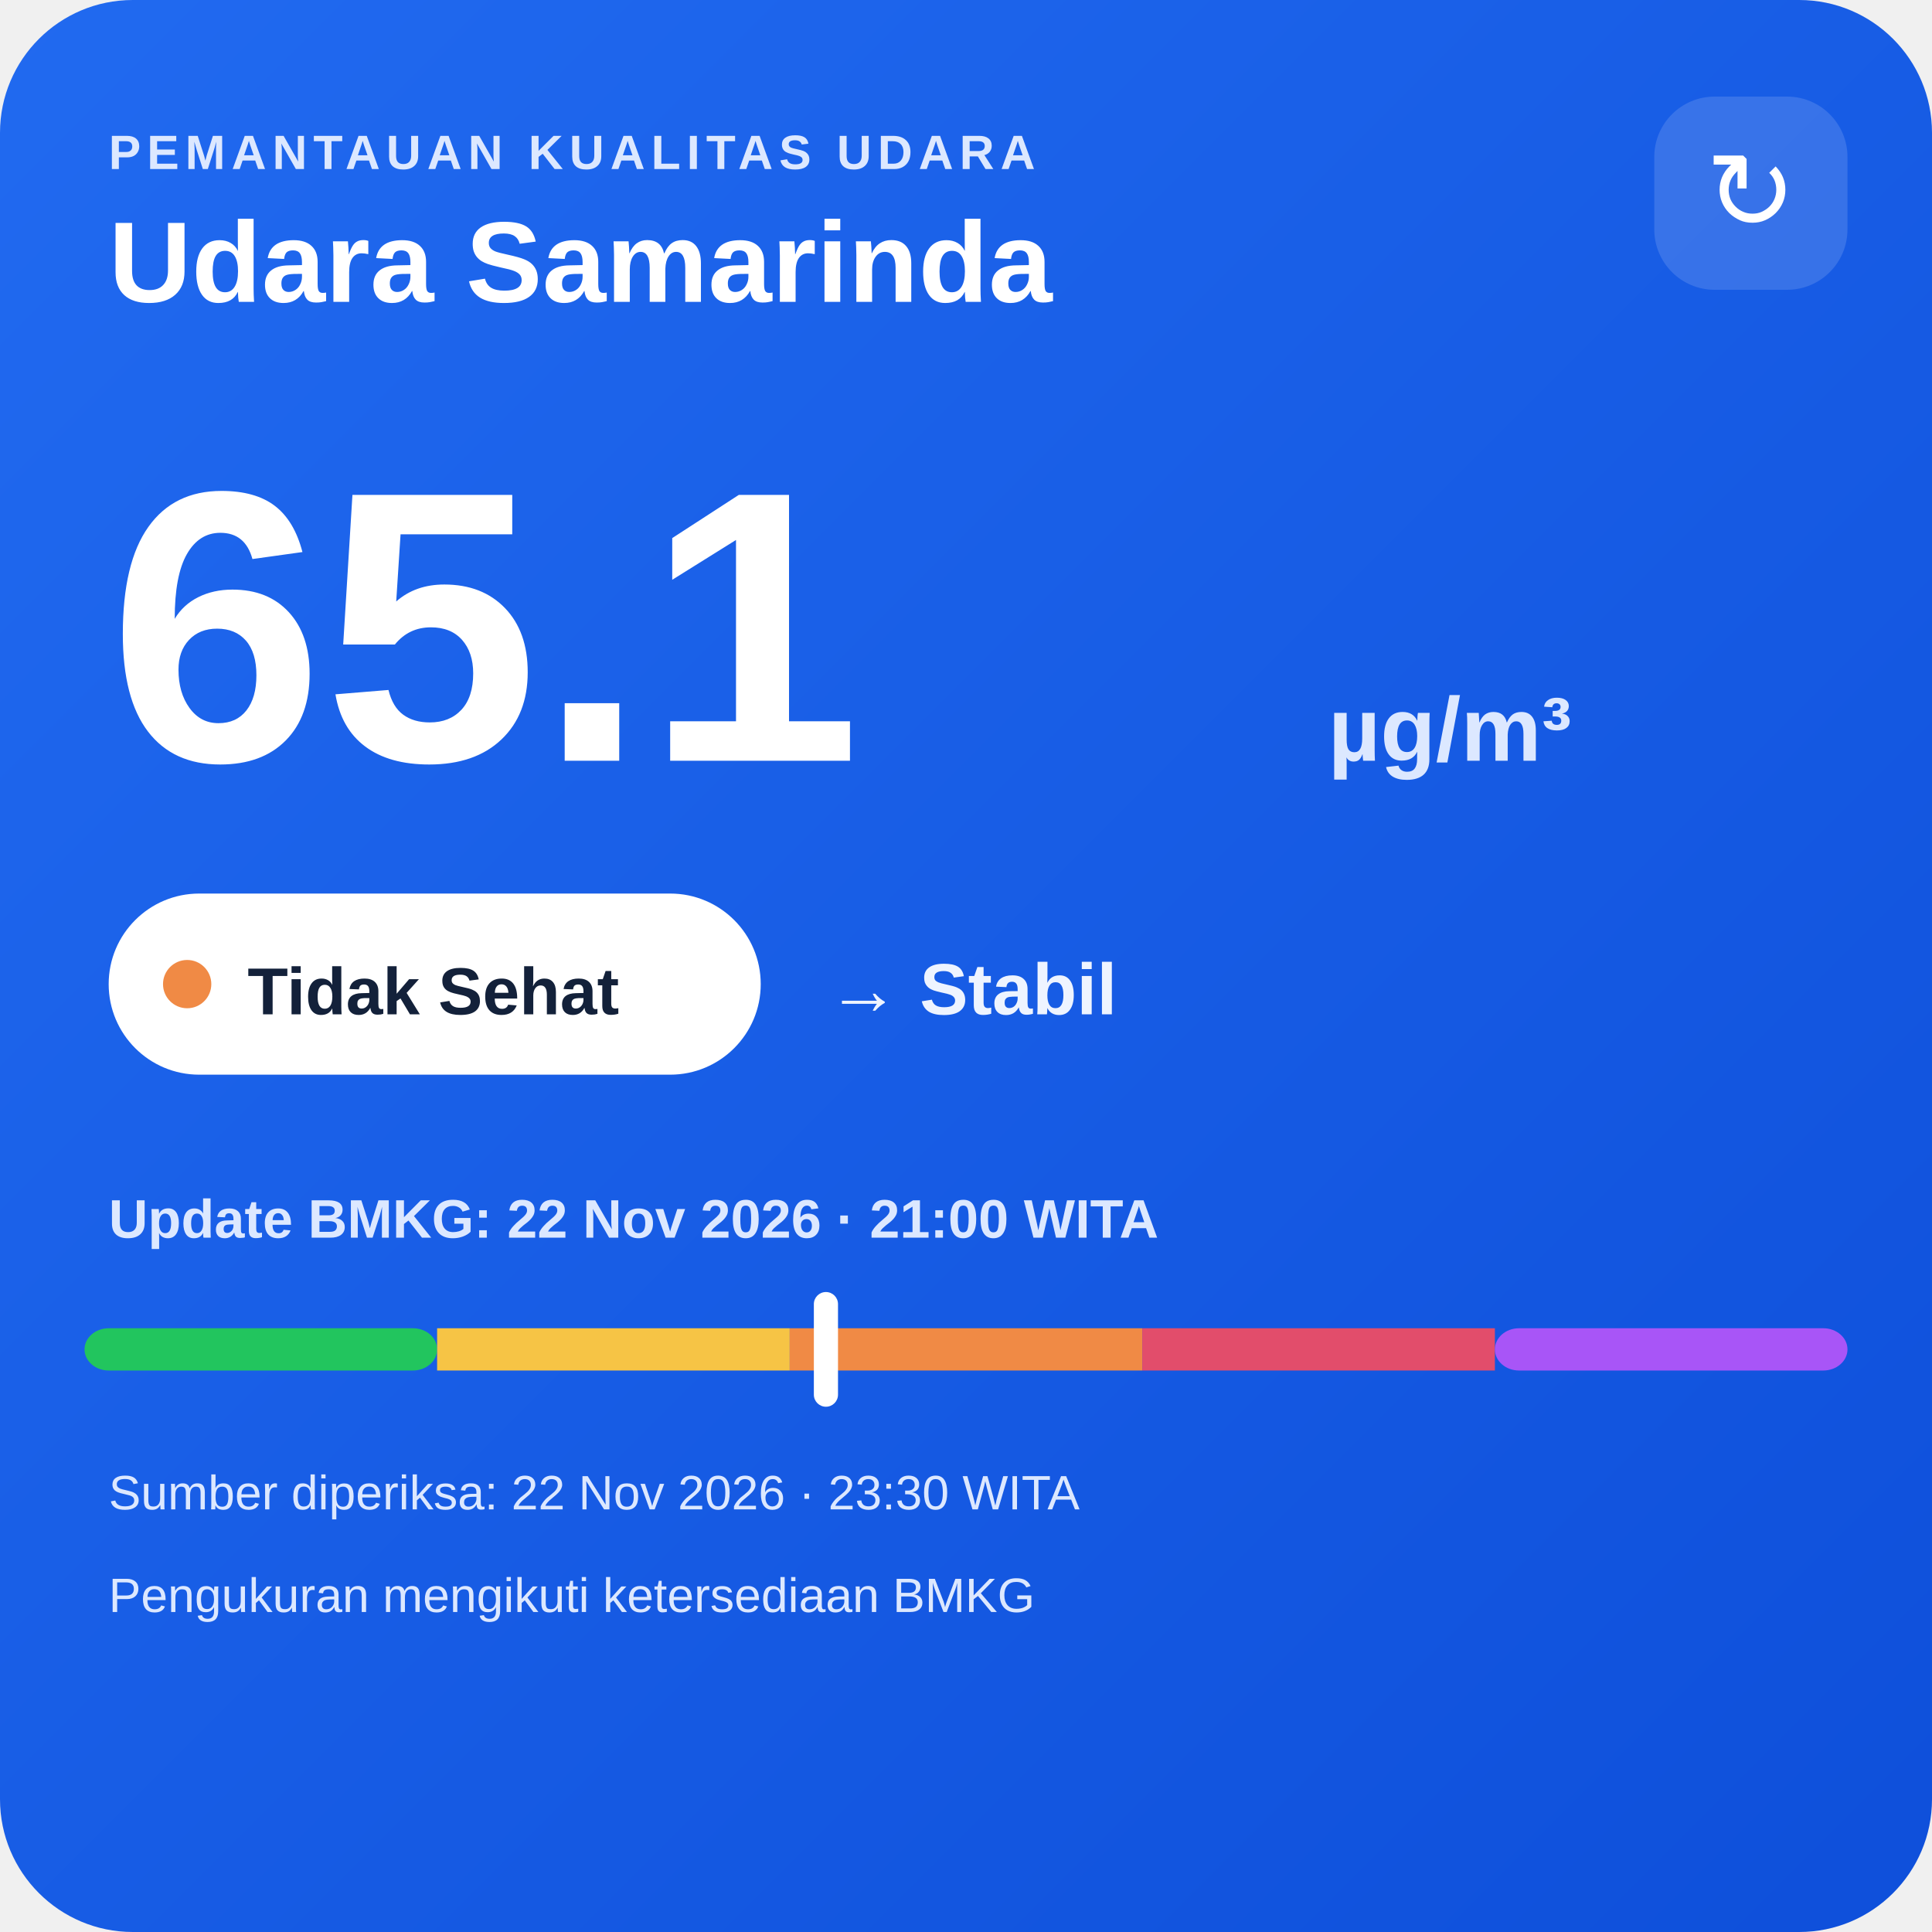
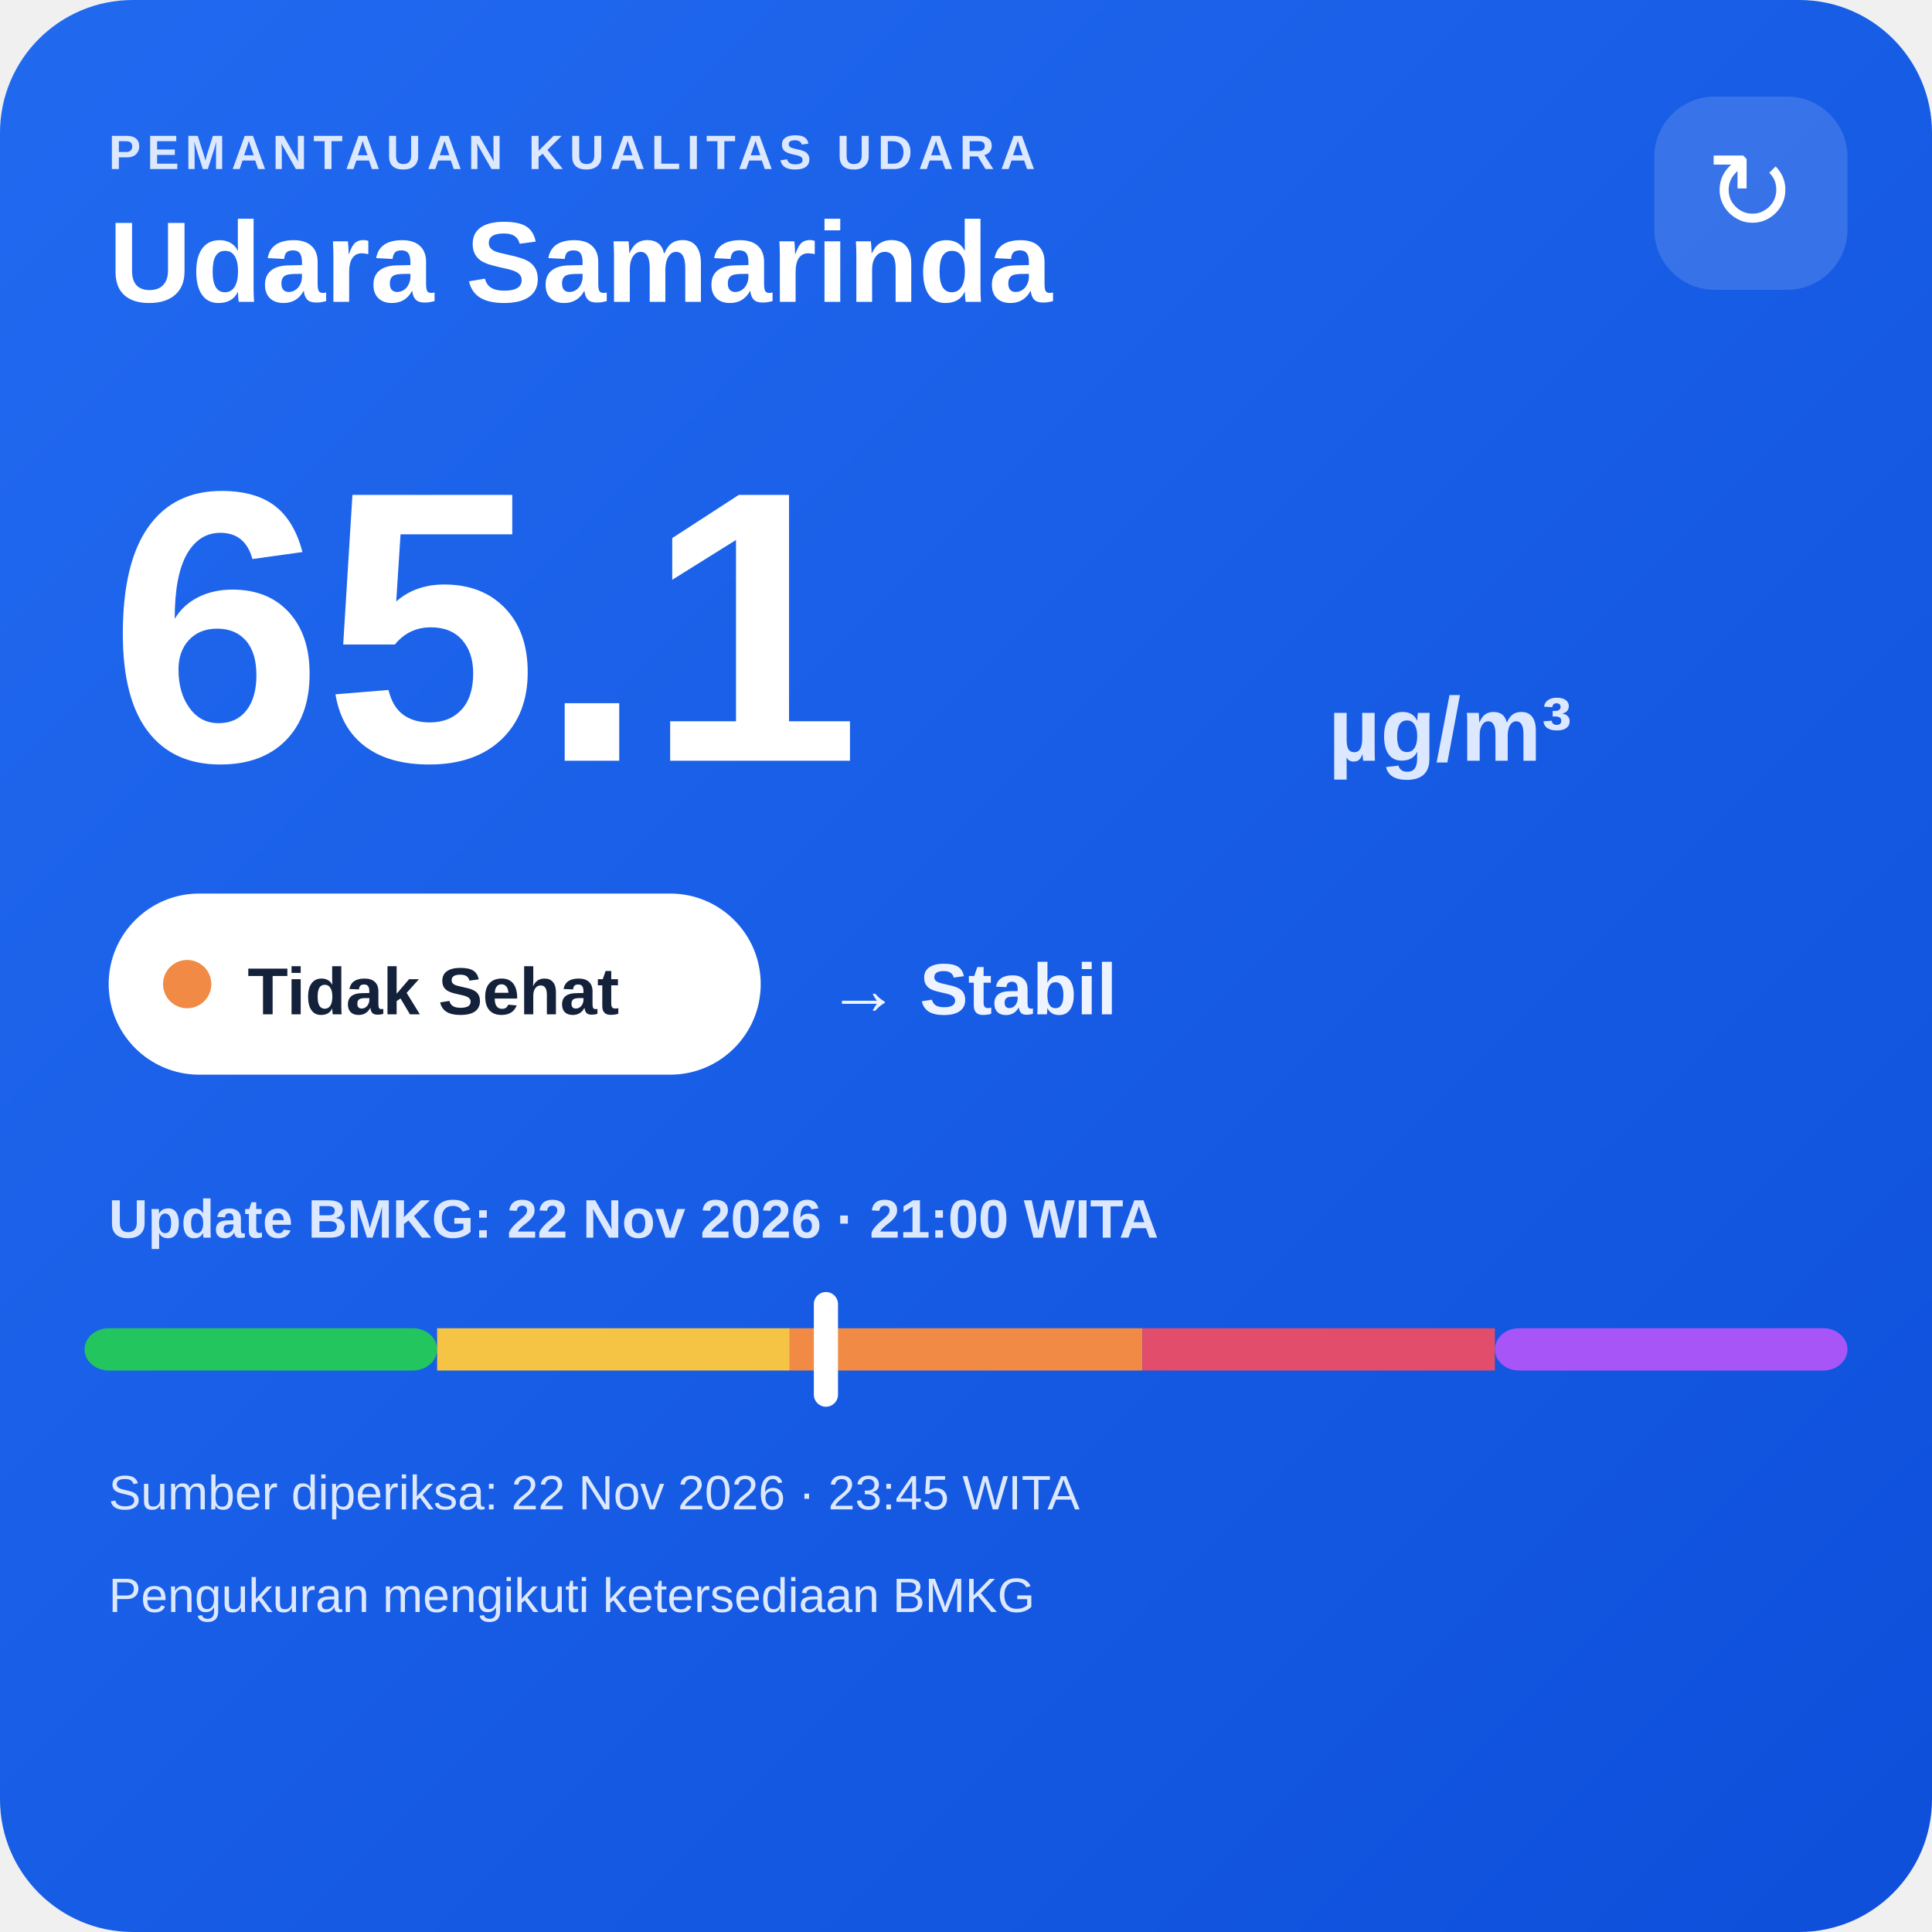
<svg xmlns="http://www.w3.org/2000/svg" width="320" height="320" viewBox="0 0 320 320">
  <defs>
    <linearGradient id="bg" x1="0" y1="0" x2="1" y2="1">
      <stop offset="0" stop-color="#216af0" />
      <stop offset="1" stop-color="#0e4fda" />
    </linearGradient>
  </defs>
  <rect width="320" height="320" rx="22" fill="url(#bg)" />
  <text x="18" y="28" fill="#dce8ff" font-family="Arial,sans-serif" font-size="8" font-weight="700" letter-spacing="1">PEMANTAUAN KUALITAS UDARA</text>
  <text x="18" y="50" fill="#ffffff" font-family="Arial,sans-serif" font-size="19" font-weight="700">Udara Samarinda</text>
  <rect x="274" y="16" width="32" height="32" rx="10" fill="#ffffff" fill-opacity=".14" />
  <text x="290" y="38" text-anchor="middle" fill="#ffffff" font-family="Arial,sans-serif" font-size="18">↻</text>
  <text x="18" y="126" fill="#ffffff" font-family="Arial,sans-serif" font-size="64" font-weight="800">65.1</text>
  <text x="220" y="126" fill="#dce8ff" font-family="Arial,sans-serif" font-size="15" font-weight="700">µg/m³</text>
  <rect x="18" y="148" width="108" height="30" rx="15" fill="#ffffff" />
  <circle cx="31" cy="163" r="4" fill="#f08a45" />
  <text x="41" y="168" fill="#13213a" font-family="Arial,sans-serif" font-size="11" font-weight="700">Tidak Sehat</text>
  <text x="137" y="168" fill="#eef4ff" font-family="Arial,sans-serif" font-size="12" font-weight="700">→ Stabil</text>
  <text x="18" y="205" fill="#dce8ff" font-family="Arial,sans-serif" font-size="9" font-weight="700">Update BMKG: 22 Nov 2026 · 21:00 WITA</text>
  <rect x="14" y="220" width="58.4" height="7" rx="4" fill="#22c55e" />
  <rect x="72.4" y="220" width="58.4" height="7" fill="#f6c445" />
  <rect x="130.8" y="220" width="58.4" height="7" fill="#f08a45" />
  <rect x="189.2" y="220" width="58.4" height="7" fill="#e24d6b" />
  <rect x="247.6" y="220" width="58.4" height="7" rx="4" fill="#a855f7" />
  <rect x="134.8" y="214" width="4" height="19" rx="2" fill="#ffffff" />
-   <text x="18" y="250" fill="#dce8ff" font-family="Arial,sans-serif" font-size="8">Sumber diperiksa: 22 Nov 2026 · 23:30 WITA</text>
+   <text x="18" y="250" fill="#dce8ff" font-family="Arial,sans-serif" font-size="8">Sumber diperiksa: 22 Nov 2026 · 23:45 WITA</text>
  <text x="18" y="267" fill="#dce8ff" font-family="Arial,sans-serif" font-size="8">Pengukuran mengikuti ketersediaan BMKG</text>
</svg>
